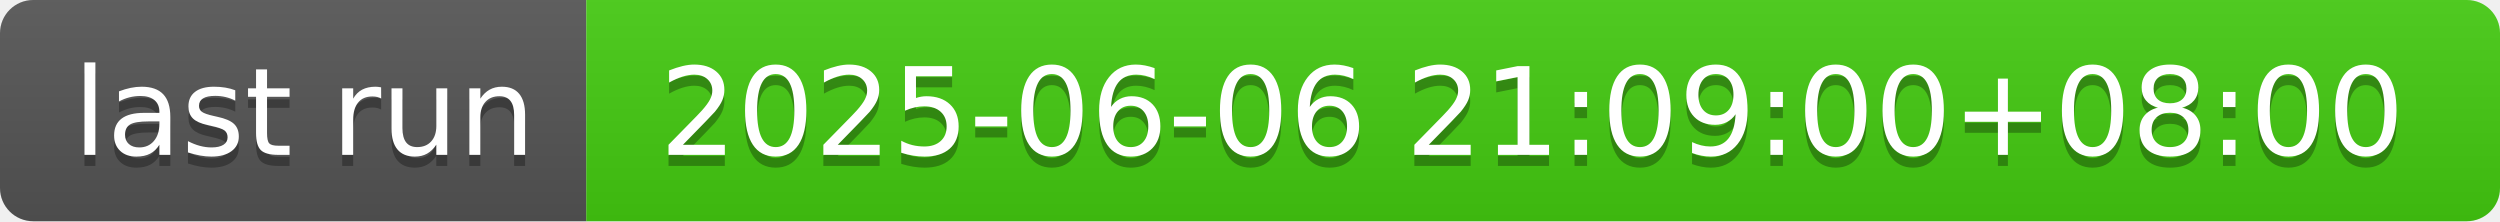
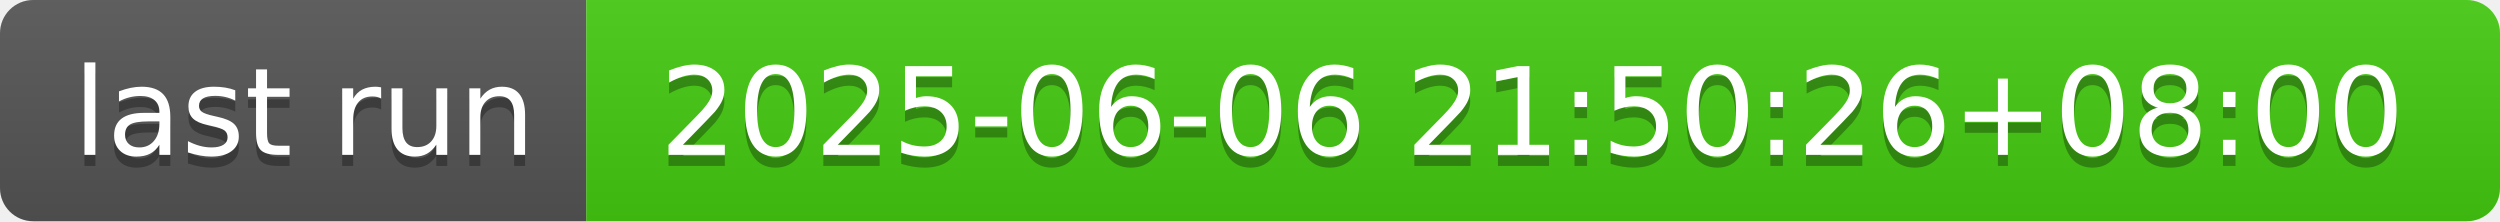
- <svg xmlns="http://www.w3.org/2000/svg" width="226" height="20" role="img" aria-label="last run: 2025-06-06 21:09:00+08:00">
+ <svg xmlns="http://www.w3.org/2000/svg" width="226" height="20" role="img" aria-label="last run: 2025-06-06 21:50:26+08:00">
  <linearGradient id="s" x2="0" y2="100%">
    <stop offset="0" stop-color="#bbb" stop-opacity=".1" />
    <stop offset="1" stop-opacity=".1" />
  </linearGradient>
  <clipPath id="r">
    <rect width="226" height="20" rx="3" fill="#fff" />
  </clipPath>
  <g clip-path="url(#r)">
    <rect width="53" height="20" fill="#555" />
    <rect x="53" width="173" height="20" fill="#4c1" />
    <rect width="226" height="20" fill="url(#s)" />
  </g>
  <g fill="#fff" text-anchor="middle" font-family="Verdana,Geneva,DejaVu Sans,sans-serif" text-rendering="geometricPrecision" font-size="110">
    <text aria-hidden="true" x="275" y="150" fill="#010101" fill-opacity=".3" transform="scale(.1)" textLength="430">last run</text>
    <text x="275" y="140" transform="scale(.1)" fill="#fff" textLength="430">last run</text>
-     <text aria-hidden="true" x="1385" y="150" fill="#010101" fill-opacity=".3" transform="scale(.1)" textLength="1630">2025-06-06 21:09:00+08:00</text>
-     <text x="1385" y="140" transform="scale(.1)" fill="#fff" textLength="1630">2025-06-06 21:09:00+08:00</text>
+     <text aria-hidden="true" x="1385" y="150" fill="#010101" fill-opacity=".3" transform="scale(.1)" textLength="1630">2025-06-06 21:50:26+08:00</text>
+     <text x="1385" y="140" transform="scale(.1)" fill="#fff" textLength="1630">2025-06-06 21:50:26+08:00</text>
  </g>
</svg>
